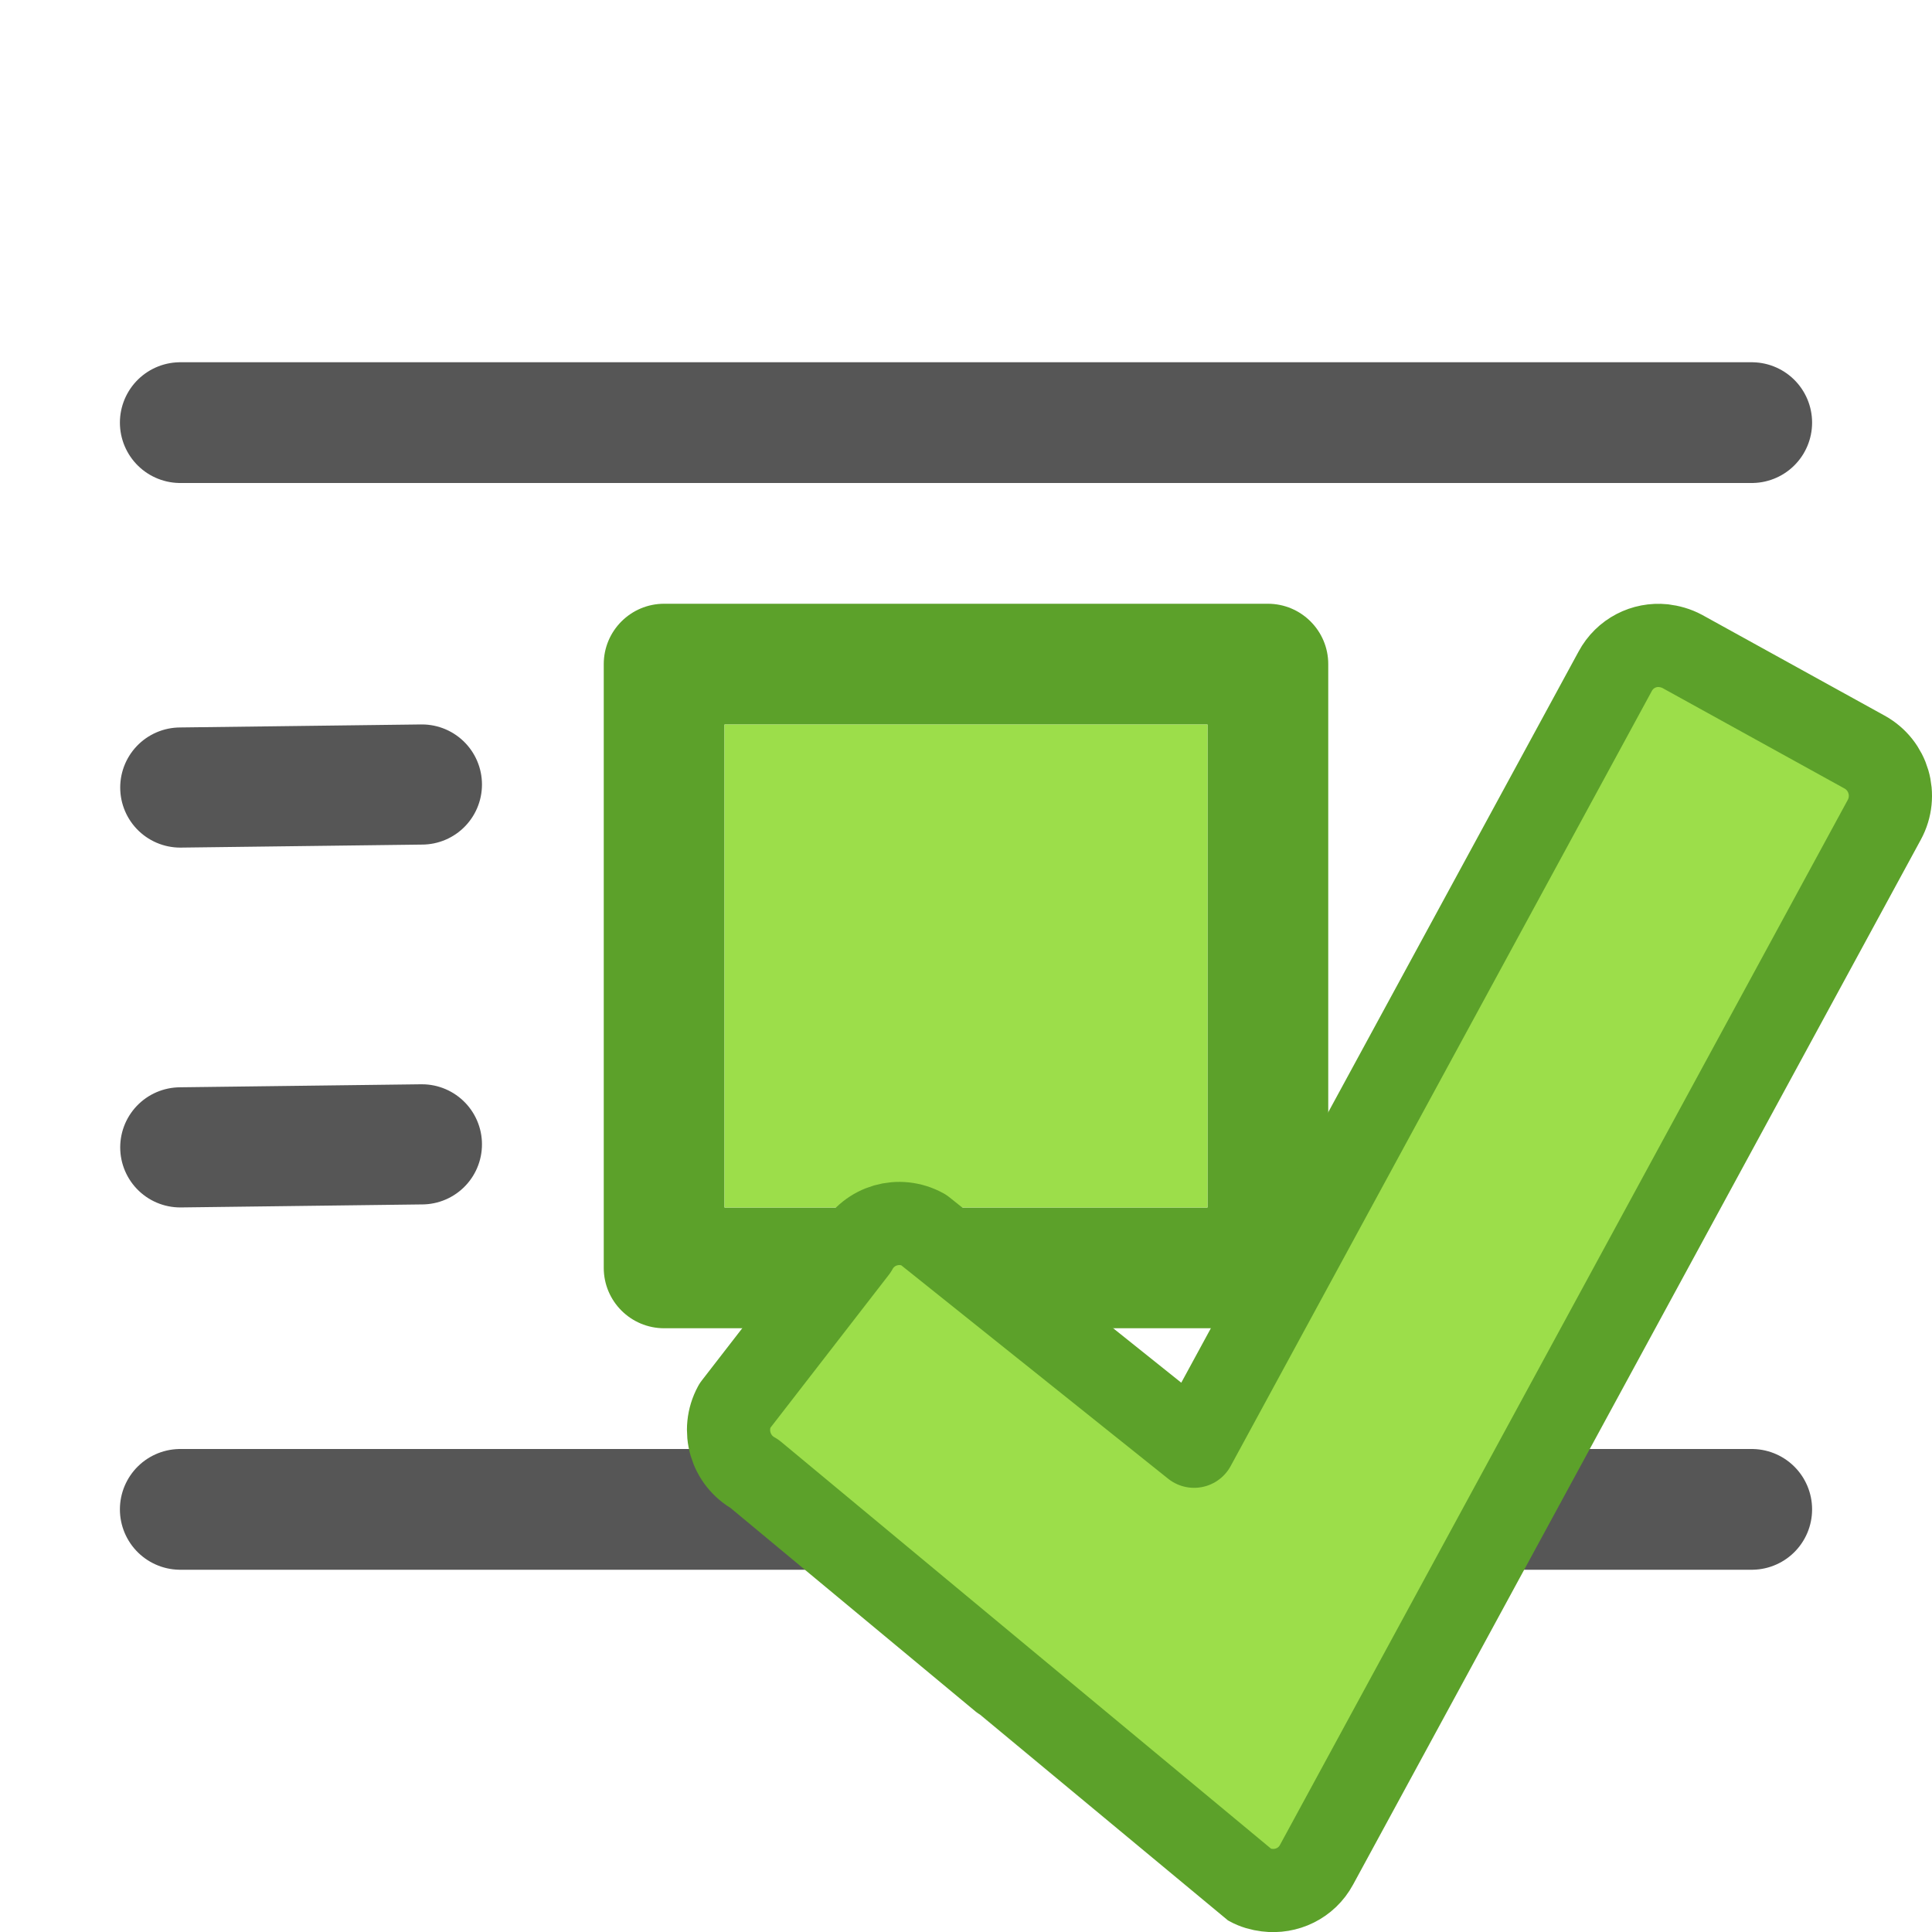
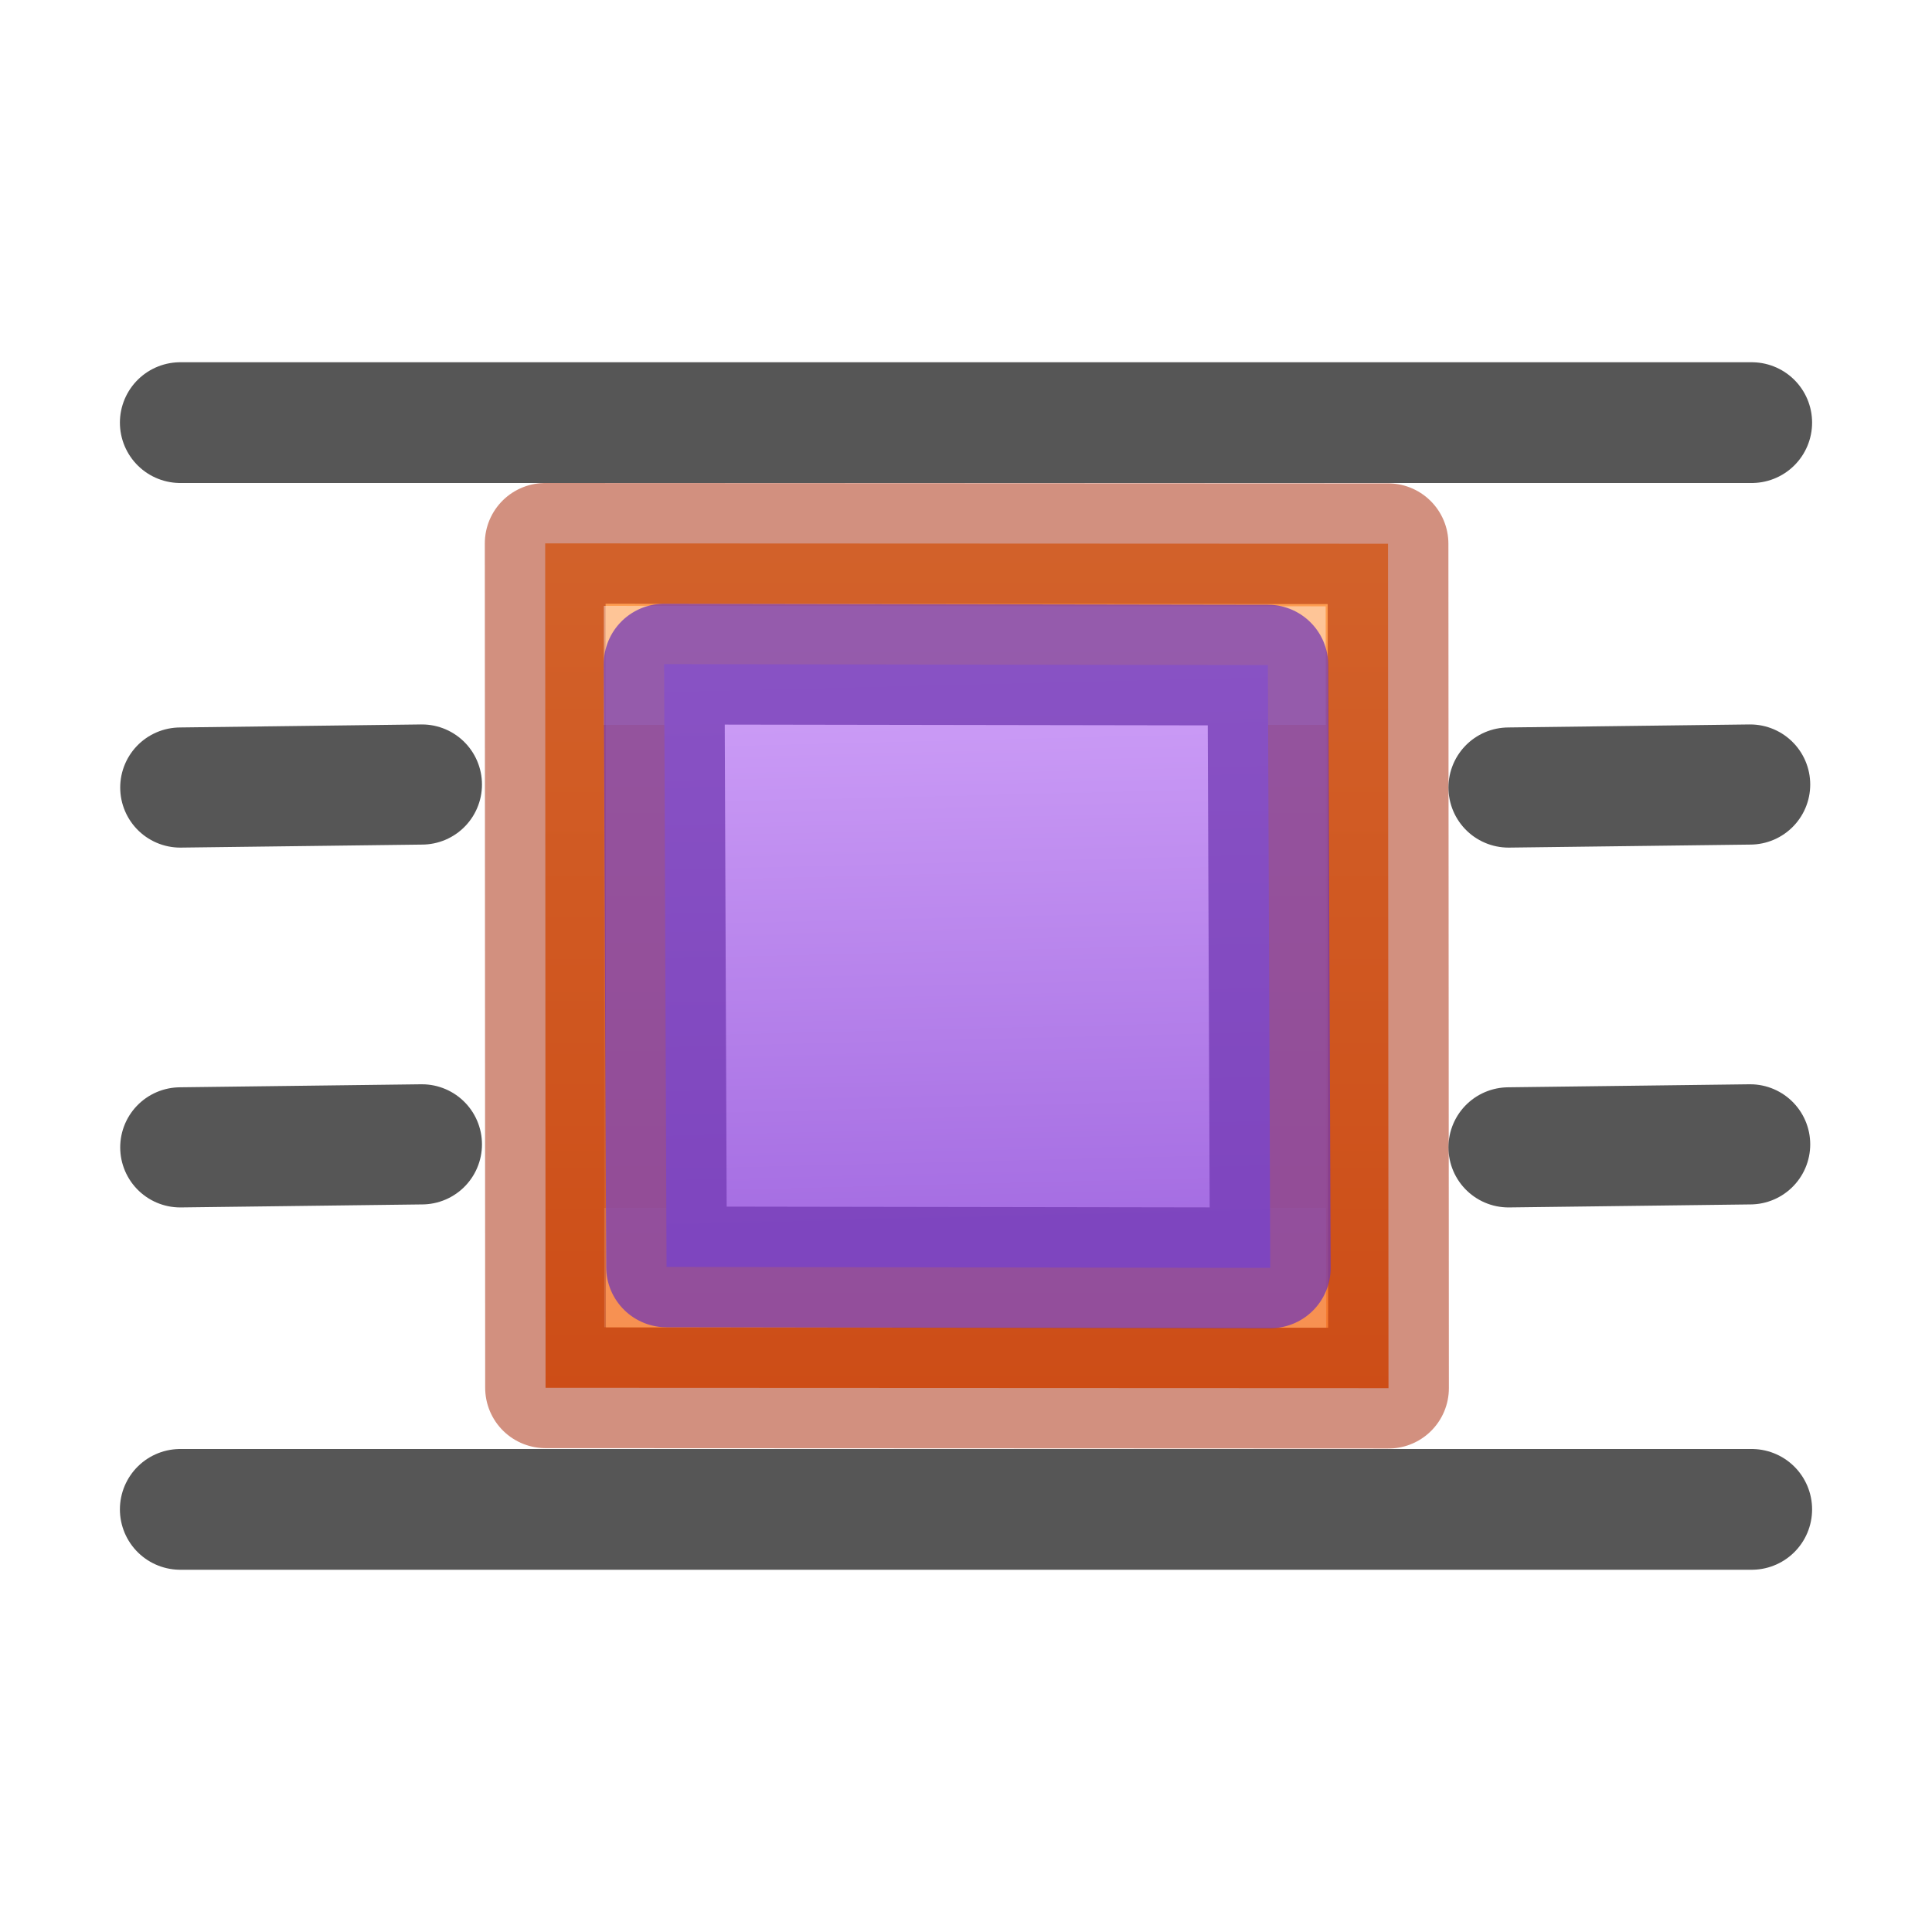
- <svg xmlns="http://www.w3.org/2000/svg" height="16" width="16">
-   <g transform="translate(0 -6)">
-     <path d="m14.507 9.5c-4.338 0-8.676 0-13.014 0z" fill="none" stroke="#565656" stroke-linecap="round" stroke-linejoin="round" />
-     <path d="m14.507 18.5c-4.338 0-8.676 0-13.014 0z" fill="none" stroke="#565656" stroke-linecap="round" stroke-linejoin="round" />
-     <path d="m10.5 11c.276-0.0.5.224.5.5v5c0.0.276-.224.5-.5.5h-5c-.276 0-.5-.224-.5-.5v-5c-0-.276.224-.5.5-.5zm-.5 1h-4v4h4z" fill="#5ca12a" />
-     <path d="m10 12h-4v4h4z" fill="#9cde4a" />
-     <g stroke-linecap="round" stroke-linejoin="round">
-       <path d="m3.494 12.497-2.001.025z" fill="none" stroke="#565656" stroke-width=".995" />
-       <path d="m3.494 15.477-2.001.025z" fill="none" stroke="#565656" stroke-width=".995" />
-       <path d="m13.775 11.347c-.159-.016-.318.062-.399.213l-3.487 6.417-2.242-1.793c-.2-.11-.449-.039-.558.162l-1.005 1.298c-.109.201-.036.451.164.561 0 0 4.093 3.4 4.098 3.403.047.026.096.039.145.045.163.021.329-.056.412-.21l4.702-8.654c.109-.201.036-.451-.164-.561l-1.509-.833c-.05-.027-.105-.042-.158-.048z" fill="#9cde4a" stroke="#5ca12a" stroke-width=".689" />
+ <svg xmlns="http://www.w3.org/2000/svg" height="16" width="16" version="1.1" id="svg24">
+   <defs id="defs28">
+     <linearGradient id="c" gradientUnits="userSpaceOnUse" x1="7.889" x2="8" y1="8.506" y2="13" gradientTransform="translate(5,3)">
+       <stop offset="0" stop-color="#cd9ef7" id="stop1090" />
+       <stop offset="1" stop-color="#a56de2" id="stop1092" />
+     </linearGradient>
+     <linearGradient id="b" gradientTransform="matrix(0,-0.36364,-0.36307,0,20.905,23.41)" gradientUnits="userSpaceOnUse" x1="46.301" x2="24.453" y1="24.282" y2="24.282">
+       <stop offset="0" stop-color="#ffa154" id="stop1085" />
+       <stop offset="1" stop-color="#f37329" id="stop1087" />
+     </linearGradient>
+     <linearGradient id="a" gradientTransform="matrix(0.32595,0,0,0.35064,2.1,-15.43)" gradientUnits="userSpaceOnUse" x1="32.095" x2="32.095" y1="49.712" y2="61.119">
+       <stop offset="0" stop-color="#fff" id="stop1076" />
+       <stop offset="0" stop-color="#fff" stop-opacity=".235" id="stop1078" />
+       <stop offset="1" stop-color="#fff" stop-opacity=".157" id="stop1080" />
+       <stop offset="1" stop-color="#fff" stop-opacity=".392" id="stop1082" />
+     </linearGradient>
+   </defs>
+   <g transform="translate(0,-6)" id="g22">
+     <g id="g858" transform="translate(-6,4)">
+       <path id="path1101" display="block" d="M 17.499,13.496 17.495,6.503 10.515,6.5 l 0.003,6.993 z" style="display:block;fill:url(#b)" />
+       <g style="fill:none" id="g1107" transform="translate(-4.4939615e-8,6)">
+         <path style="opacity:0.5;stroke:#a62100;stroke-linejoin:round" id="path1103" d="M 17.499,7.496 17.495,0.503 10.515,0.5 10.518,7.493 Z" />
+         <path style="display:block;opacity:0.401;stroke:url(#a);stroke-width:0.964;stroke-miterlimit:7" id="path1105" stroke-miterlimit="7" display="block" d="m 11.486,6.51 5.014,0.003 -0.003,-5.01 L 11.483,1.5 Z" />
+       </g>
    </g>
+     <g id="g10" style="fill:none;stroke:#565656;stroke-linecap:round;stroke-linejoin:round">
+       <path d="m 14.507,9.5 c -4.338,0 -8.676,0 -13.014,0 z" id="path2" />
+       <path d="m 14.494,12.497 -2.001,0.025 z" id="path4" style="stroke-width:0.995" />
+       <path d="m 14.494,15.477 -2.001,0.025 z" id="path6" style="stroke-width:0.995" />
+       <path d="m 14.507,18.5 c -4.338,0 -8.676,0 -13.014,0 z" id="path8" />
+     </g>
+     <g id="g20" style="fill:none;stroke:#565656;stroke-width:0.995;stroke-linecap:round;stroke-linejoin:round">
+       <path d="m 3.494,12.497 -2.001,0.025 z" id="path16" />
+       <path d="M 3.494,15.477 1.493,15.502 Z" id="path18" />
+     </g>
+     <path style="fill:url(#c);stroke:#7239b3;stroke-linecap:round;stroke-linejoin:round;stroke-opacity:0.75" d="m 5.5,11.5 5,0.008 0.02,4.992 -5,-0.008 z" id="path1099" />
  </g>
</svg>
